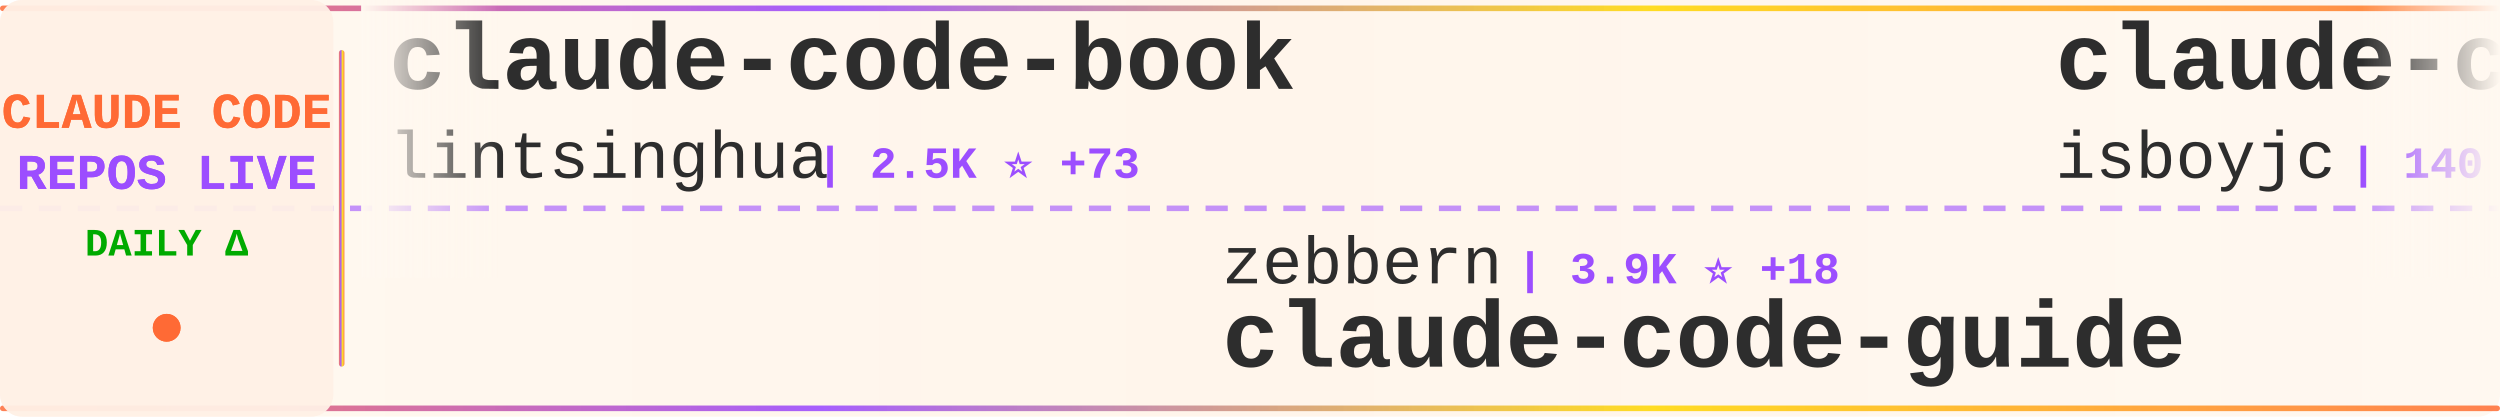
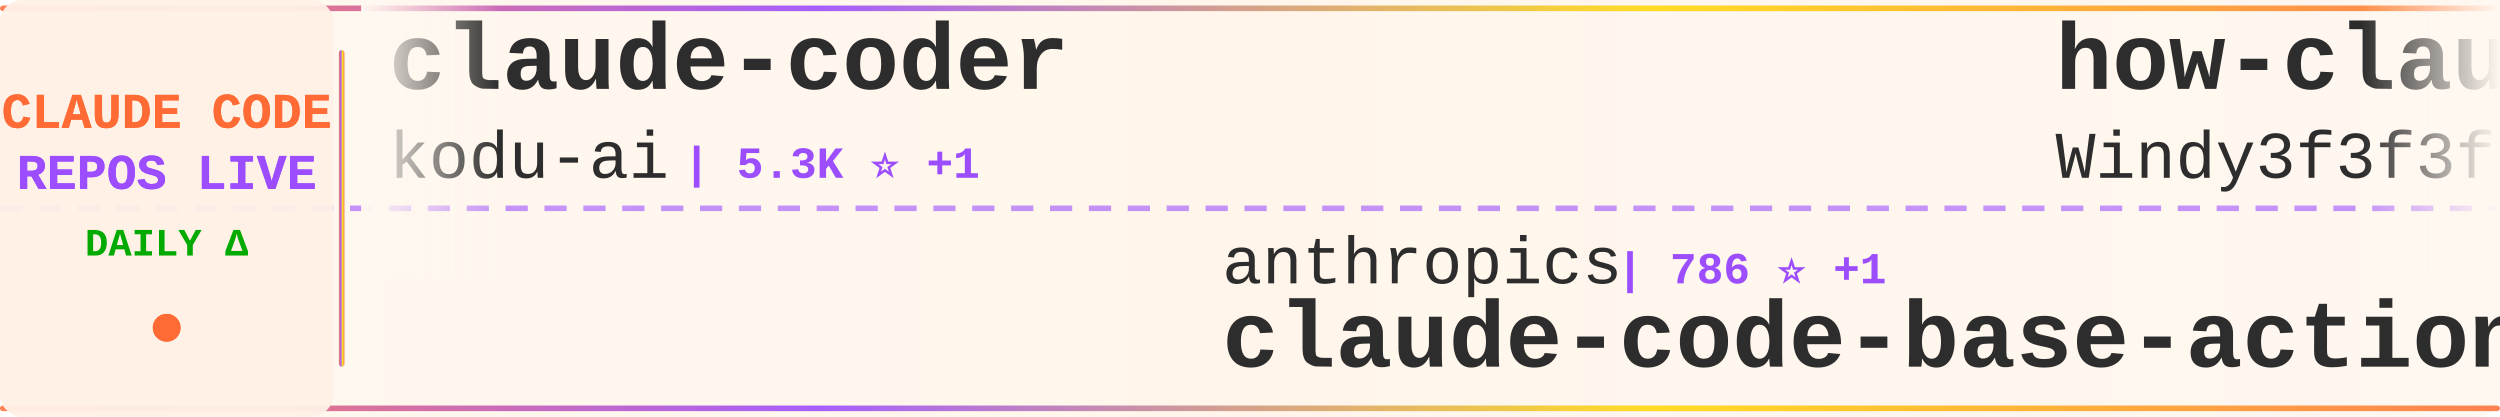
<svg xmlns="http://www.w3.org/2000/svg" width="900" height="150">
  <defs>
    <linearGradient id="tickerBg" x1="0%" y1="0%" x2="100%" y2="0%">
      <stop offset="0%" style="stop-color:#fff8f0;stop-opacity:0.98" />
      <stop offset="50%" style="stop-color:#fff5eb;stop-opacity:1" />
      <stop offset="100%" style="stop-color:#fff8f0;stop-opacity:0.98" />
    </linearGradient>
    <linearGradient id="borderGrad" x1="0%" y1="0%" x2="100%" y2="0%">
      <stop offset="0%" style="stop-color:#FF6B35;stop-opacity:0.85">
        <animate attributeName="stop-opacity" values="0.85;1;0.85" dur="2s" repeatCount="indefinite" />
      </stop>
      <stop offset="33%" style="stop-color:#9C4EFF;stop-opacity:0.9">
        <animate attributeName="stop-opacity" values="0.9;1;0.9" dur="2.2s" repeatCount="indefinite" />
      </stop>
      <stop offset="66%" style="stop-color:#FFD700;stop-opacity:0.85">
        <animate attributeName="stop-opacity" values="0.85;1;0.85" dur="1.8s" repeatCount="indefinite" />
      </stop>
      <stop offset="100%" style="stop-color:#FF6B35;stop-opacity:0.85">
        <animate attributeName="stop-opacity" values="0.85;1;0.85" dur="2s" repeatCount="indefinite" />
      </stop>
    </linearGradient>
    <filter id="textGlow">
      <feGaussianBlur stdDeviation="0.15" result="coloredBlur" />
      <feMerge>
        <feMergeNode in="coloredBlur" />
        <feMergeNode in="SourceGraphic" />
      </feMerge>
    </filter>
    <filter id="metricGlow">
      <feGaussianBlur stdDeviation="0.2" result="coloredBlur" />
      <feMerge>
        <feMergeNode in="coloredBlur" />
        <feMergeNode in="SourceGraphic" />
      </feMerge>
    </filter>
    <linearGradient id="leftFade" x1="0%" y1="0%" x2="100%" y2="0%">
      <stop offset="0%" style="stop-color:#fff8f0;stop-opacity:1" />
      <stop offset="100%" style="stop-color:#fff8f0;stop-opacity:0" />
    </linearGradient>
    <linearGradient id="rightFade" x1="0%" y1="0%" x2="100%" y2="0%">
      <stop offset="0%" style="stop-color:#fff8f0;stop-opacity:0" />
      <stop offset="100%" style="stop-color:#fff8f0;stop-opacity:1" />
    </linearGradient>
  </defs>
  <rect width="900" height="150" fill="url(#tickerBg)" rx="8" />
  <rect x="0" y="2" width="900" height="2" fill="url(#borderGrad)" rx="1" />
  <rect x="0" y="146" width="900" height="2" fill="url(#borderGrad)" rx="1" />
  <line x1="0" y1="75" x2="900" y2="75" stroke="#9C4EFF" stroke-width="2" stroke-dasharray="8 6" opacity="0.6" />
  <rect x="0" y="0" width="120" height="150" fill="#fff0e6" opacity="0.95" rx="8" />
  <text x="60" y="46" font-family="'Courier New', monospace" font-size="18" font-weight="bold" fill="#FF6B35" text-anchor="middle" filter="url(#textGlow)">
    CLAUDE CODE
  </text>
  <text x="60" y="68" font-family="'Courier New', monospace" font-size="18" font-weight="bold" fill="#9C4EFF" text-anchor="middle" filter="url(#textGlow)">
    REPOS LIVE
  </text>
  <text x="60" y="92" font-family="'Courier New', monospace" font-size="14" font-weight="bold" fill="#00aa00" text-anchor="middle">
    DAILY Δ
  </text>
  <circle cx="60" cy="118" r="5" fill="#FF6B35" filter="url(#metricGlow)">
    <animate attributeName="r" values="4;6;4" dur="1.5s" repeatCount="indefinite" />
    <animate attributeName="opacity" values="0.6;1;0.6" dur="1.5s" repeatCount="indefinite" />
  </circle>
  <rect x="122" y="18" width="2" height="114" fill="url(#borderGrad)" rx="1" />
  <clipPath id="tickerClip">
    <rect x="130" y="0" width="770" height="150" />
  </clipPath>
  <g clip-path="url(#tickerClip)">
    <g id="tickerItems">
      <animateTransform attributeName="transform" attributeType="XML" type="translate" from="0 0" to="-3000 0" dur="54s" repeatCount="indefinite" />
      <g transform="translate(0, 0)">
-         <text x="140" y="32" font-family="'Courier New', monospace" font-size="34" font-weight="bold" fill="#2d2d2d">claude-code-book</text>
-         <text x="140" y="64" font-family="'Courier New', monospace" font-size="24" font-weight="normal" fill="#2d2d2d" opacity="1.0">lintsinghua</text>
-         <text x="294" y="64" font-family="'Courier New', monospace" font-size="16" font-weight="bold" fill="#9C4EFF"> | 2.5K ⭐ +73</text>
+         <text x="140" y="32" font-family="'Courier New', monospace" font-size="34" font-weight="bold" fill="#2d2d2d">claude-coder</text>
+         <text x="140" y="64" font-family="'Courier New', monospace" font-size="24" font-weight="normal" fill="#2d2d2d" opacity="1.0">kodu-ai</text>
+         <text x="246" y="64" font-family="'Courier New', monospace" font-size="16" font-weight="bold" fill="#9C4EFF"> | 5.3K ⭐ +1</text>
      </g>
      <g transform="translate(300, 0)">
-         <text x="140" y="102" font-family="'Courier New', monospace" font-size="24" font-weight="normal" fill="#2d2d2d" opacity="1.0">zebbern</text>
-         <text x="246" y="102" font-family="'Courier New', monospace" font-size="16" font-weight="bold" fill="#9C4EFF"> | 3.9K ⭐ +18</text>
-         <text x="140" y="132" font-family="'Courier New', monospace" font-size="34" font-weight="bold" fill="#2d2d2d">claude-code-guide</text>
+         <text x="140" y="102" font-family="'Courier New', monospace" font-size="24" font-weight="normal" fill="#2d2d2d" opacity="1.0">anthropics</text>
+         <text x="282" y="102" font-family="'Courier New', monospace" font-size="16" font-weight="bold" fill="#9C4EFF"> | 786 ⭐ +1</text>
+         <text x="140" y="132" font-family="'Courier New', monospace" font-size="34" font-weight="bold" fill="#2d2d2d">claude-code-base-action</text>
      </g>
      <g transform="translate(600, 0)">
-         <text x="140" y="32" font-family="'Courier New', monospace" font-size="34" font-weight="bold" fill="#2d2d2d">claude-code</text>
-         <text x="140" y="64" font-family="'Courier New', monospace" font-size="24" font-weight="normal" fill="#2d2d2d" opacity="1.0">isboyjc</text>
-         <text x="246" y="64" font-family="'Courier New', monospace" font-size="16" font-weight="bold" fill="#9C4EFF"> | 140 ⭐ +4</text>
+         <text x="140" y="32" font-family="'Courier New', monospace" font-size="34" font-weight="bold" fill="#2d2d2d">how-claude-code-works</text>
+         <text x="140" y="64" font-family="'Courier New', monospace" font-size="24" font-weight="normal" fill="#2d2d2d" opacity="1.0">Windy3f3f3f3f</text>
+         <text x="318" y="64" font-family="'Courier New', monospace" font-size="16" font-weight="bold" fill="#9C4EFF"> | 1.7K ⭐ +46</text>
      </g>
      <g transform="translate(900, 0)">
-         <text x="140" y="102" font-family="'Courier New', monospace" font-size="24" font-weight="normal" fill="#2d2d2d" opacity="1.0">centminmod</text>
-         <text x="282" y="102" font-family="'Courier New', monospace" font-size="16" font-weight="bold" fill="#9C4EFF"> | 2.2K ⭐ +6</text>
-         <text x="140" y="132" font-family="'Courier New', monospace" font-size="34" font-weight="bold" fill="#2d2d2d">my-claude-code-setup</text>
+         <text x="140" y="102" font-family="'Courier New', monospace" font-size="24" font-weight="normal" fill="#2d2d2d" opacity="1.0">sickn33</text>
+         <text x="246" y="102" font-family="'Courier New', monospace" font-size="16" font-weight="bold" fill="#9C4EFF"> | 31.9K ⭐ +253</text>
+         <text x="140" y="132" font-family="'Courier New', monospace" font-size="34" font-weight="bold" fill="#2d2d2d">antigravity-awesome-skil...</text>
      </g>
      <g transform="translate(1200, 0)">
-         <text x="140" y="32" font-family="'Courier New', monospace" font-size="34" font-weight="bold" fill="#2d2d2d">claude-code</text>
-         <text x="140" y="64" font-family="'Courier New', monospace" font-size="24" font-weight="normal" fill="#2d2d2d" opacity="1.0">xorespesp</text>
-         <text x="270" y="64" font-family="'Courier New', monospace" font-size="16" font-weight="bold" fill="#9C4EFF"> | 209 ⭐ +1</text>
+         <text x="140" y="32" font-family="'Courier New', monospace" font-size="34" font-weight="bold" fill="#2d2d2d">Claude-code</text>
+         <text x="140" y="64" font-family="'Courier New', monospace" font-size="24" font-weight="normal" fill="#2d2d2d" opacity="1.0">fazxes</text>
+         <text x="234" y="64" font-family="'Courier New', monospace" font-size="16" font-weight="bold" fill="#9C4EFF"> | 200 ⭐ +1</text>
      </g>
      <g transform="translate(1500, 0)">
-         <text x="140" y="102" font-family="'Courier New', monospace" font-size="24" font-weight="normal" fill="#2d2d2d" opacity="1.0">slopus</text>
-         <text x="234" y="102" font-family="'Courier New', monospace" font-size="16" font-weight="bold" fill="#9C4EFF"> | 17.6K ⭐ +87</text>
-         <text x="140" y="132" font-family="'Courier New', monospace" font-size="34" font-weight="bold" fill="#2d2d2d">happy</text>
+         <text x="140" y="102" font-family="'Courier New', monospace" font-size="24" font-weight="normal" fill="#2d2d2d" opacity="1.0">garrytan</text>
+         <text x="258" y="102" font-family="'Courier New', monospace" font-size="16" font-weight="bold" fill="#9C4EFF"> | 68.4K ⭐ +1.1K</text>
+         <text x="140" y="132" font-family="'Courier New', monospace" font-size="34" font-weight="bold" fill="#2d2d2d">gstack</text>
      </g>
      <g transform="translate(1800, 0)">
-         <text x="140" y="32" font-family="'Courier New', monospace" font-size="34" font-weight="bold" fill="#2d2d2d">claude_code_src</text>
-         <text x="140" y="64" font-family="'Courier New', monospace" font-size="24" font-weight="normal" fill="#2d2d2d" opacity="1.0">ponponon</text>
-         <text x="258" y="64" font-family="'Courier New', monospace" font-size="16" font-weight="bold" fill="#9C4EFF"> | 2.1K ⭐ +12</text>
+         <text x="140" y="32" font-family="'Courier New', monospace" font-size="34" font-weight="bold" fill="#2d2d2d">claude-code-rev</text>
+         <text x="140" y="64" font-family="'Courier New', monospace" font-size="24" font-weight="normal" fill="#2d2d2d" opacity="1.0">oboard</text>
+         <text x="234" y="64" font-family="'Courier New', monospace" font-size="16" font-weight="bold" fill="#9C4EFF"> | 2.9K ⭐ +22</text>
      </g>
      <g transform="translate(2100, 0)">
-         <text x="140" y="102" font-family="'Courier New', monospace" font-size="24" font-weight="normal" fill="#2d2d2d" opacity="1.0">qwibitai</text>
-         <text x="258" y="102" font-family="'Courier New', monospace" font-size="16" font-weight="bold" fill="#9C4EFF"> | 27.0K ⭐ +91</text>
-         <text x="140" y="132" font-family="'Courier New', monospace" font-size="34" font-weight="bold" fill="#2d2d2d">nanoclaw</text>
+         <text x="140" y="102" font-family="'Courier New', monospace" font-size="24" font-weight="normal" fill="#2d2d2d" opacity="1.0">anthropics</text>
+         <text x="282" y="102" font-family="'Courier New', monospace" font-size="16" font-weight="bold" fill="#9C4EFF"> | 113.9K ⭐ +764</text>
+         <text x="140" y="132" font-family="'Courier New', monospace" font-size="34" font-weight="bold" fill="#2d2d2d">skills</text>
      </g>
      <g transform="translate(2400, 0)">
-         <text x="140" y="32" font-family="'Courier New', monospace" font-size="34" font-weight="bold" fill="#2d2d2d">claude-code</text>
-         <text x="140" y="64" font-family="'Courier New', monospace" font-size="24" font-weight="normal" fill="#2d2d2d" opacity="1.0">VineeTagarwaL-code</text>
-         <text x="378" y="64" font-family="'Courier New', monospace" font-size="16" font-weight="bold" fill="#9C4EFF"> | 264 ⭐ +2</text>
+         <text x="140" y="32" font-family="'Courier New', monospace" font-size="34" font-weight="bold" fill="#2d2d2d">Claude-Code-Game-Studios</text>
+         <text x="140" y="64" font-family="'Courier New', monospace" font-size="24" font-weight="normal" fill="#2d2d2d" opacity="1.0">Donchitos</text>
+         <text x="270" y="64" font-family="'Courier New', monospace" font-size="16" font-weight="bold" fill="#9C4EFF"> | 8.5K ⭐ +80</text>
      </g>
      <g transform="translate(2700, 0)">
-         <text x="140" y="102" font-family="'Courier New', monospace" font-size="24" font-weight="normal" fill="#2d2d2d" opacity="1.0">lowcortisolprogrammer</text>
-         <text x="414" y="102" font-family="'Courier New', monospace" font-size="16" font-weight="bold" fill="#9C4EFF"> | 170 ⭐</text>
-         <text x="140" y="132" font-family="'Courier New', monospace" font-size="34" font-weight="bold" fill="#2d2d2d">claude-code</text>
+         <text x="140" y="102" font-family="'Courier New', monospace" font-size="24" font-weight="normal" fill="#2d2d2d" opacity="1.0">guanshan</text>
+         <text x="258" y="102" font-family="'Courier New', monospace" font-size="16" font-weight="bold" fill="#9C4EFF"> | 54 ⭐</text>
+         <text x="140" y="132" font-family="'Courier New', monospace" font-size="34" font-weight="bold" fill="#2d2d2d">ClaudeCode</text>
      </g>
      <g transform="translate(3000, 0)">
-         <text x="140" y="32" font-family="'Courier New', monospace" font-size="34" font-weight="bold" fill="#2d2d2d">claude-code-book</text>
-         <text x="140" y="64" font-family="'Courier New', monospace" font-size="24" font-weight="normal" fill="#2d2d2d" opacity="1.0">lintsinghua</text>
-         <text x="294" y="64" font-family="'Courier New', monospace" font-size="16" font-weight="bold" fill="#9C4EFF"> | 2.5K ⭐ +73</text>
+         <text x="140" y="32" font-family="'Courier New', monospace" font-size="34" font-weight="bold" fill="#2d2d2d">claude-coder</text>
+         <text x="140" y="64" font-family="'Courier New', monospace" font-size="24" font-weight="normal" fill="#2d2d2d" opacity="1.0">kodu-ai</text>
+         <text x="246" y="64" font-family="'Courier New', monospace" font-size="16" font-weight="bold" fill="#9C4EFF"> | 5.3K ⭐ +1</text>
      </g>
      <g transform="translate(3300, 0)">
-         <text x="140" y="102" font-family="'Courier New', monospace" font-size="24" font-weight="normal" fill="#2d2d2d" opacity="1.0">zebbern</text>
-         <text x="246" y="102" font-family="'Courier New', monospace" font-size="16" font-weight="bold" fill="#9C4EFF"> | 3.9K ⭐ +18</text>
-         <text x="140" y="132" font-family="'Courier New', monospace" font-size="34" font-weight="bold" fill="#2d2d2d">claude-code-guide</text>
+         <text x="140" y="102" font-family="'Courier New', monospace" font-size="24" font-weight="normal" fill="#2d2d2d" opacity="1.0">anthropics</text>
+         <text x="282" y="102" font-family="'Courier New', monospace" font-size="16" font-weight="bold" fill="#9C4EFF"> | 786 ⭐ +1</text>
+         <text x="140" y="132" font-family="'Courier New', monospace" font-size="34" font-weight="bold" fill="#2d2d2d">claude-code-base-action</text>
      </g>
      <g transform="translate(3600, 0)">
-         <text x="140" y="32" font-family="'Courier New', monospace" font-size="34" font-weight="bold" fill="#2d2d2d">claude-code</text>
-         <text x="140" y="64" font-family="'Courier New', monospace" font-size="24" font-weight="normal" fill="#2d2d2d" opacity="1.0">isboyjc</text>
-         <text x="246" y="64" font-family="'Courier New', monospace" font-size="16" font-weight="bold" fill="#9C4EFF"> | 140 ⭐ +4</text>
+         <text x="140" y="32" font-family="'Courier New', monospace" font-size="34" font-weight="bold" fill="#2d2d2d">how-claude-code-works</text>
+         <text x="140" y="64" font-family="'Courier New', monospace" font-size="24" font-weight="normal" fill="#2d2d2d" opacity="1.0">Windy3f3f3f3f</text>
+         <text x="318" y="64" font-family="'Courier New', monospace" font-size="16" font-weight="bold" fill="#9C4EFF"> | 1.7K ⭐ +46</text>
      </g>
      <g transform="translate(3900, 0)">
-         <text x="140" y="102" font-family="'Courier New', monospace" font-size="24" font-weight="normal" fill="#2d2d2d" opacity="1.0">centminmod</text>
-         <text x="282" y="102" font-family="'Courier New', monospace" font-size="16" font-weight="bold" fill="#9C4EFF"> | 2.2K ⭐ +6</text>
-         <text x="140" y="132" font-family="'Courier New', monospace" font-size="34" font-weight="bold" fill="#2d2d2d">my-claude-code-setup</text>
+         <text x="140" y="102" font-family="'Courier New', monospace" font-size="24" font-weight="normal" fill="#2d2d2d" opacity="1.0">sickn33</text>
+         <text x="246" y="102" font-family="'Courier New', monospace" font-size="16" font-weight="bold" fill="#9C4EFF"> | 31.9K ⭐ +253</text>
+         <text x="140" y="132" font-family="'Courier New', monospace" font-size="34" font-weight="bold" fill="#2d2d2d">antigravity-awesome-skil...</text>
      </g>
    </g>
  </g>
  <rect x="130" y="0" width="50" height="100" fill="url(#leftFade)" />
  <rect x="850" y="0" width="50" height="100" fill="url(#rightFade)" />
</svg>
